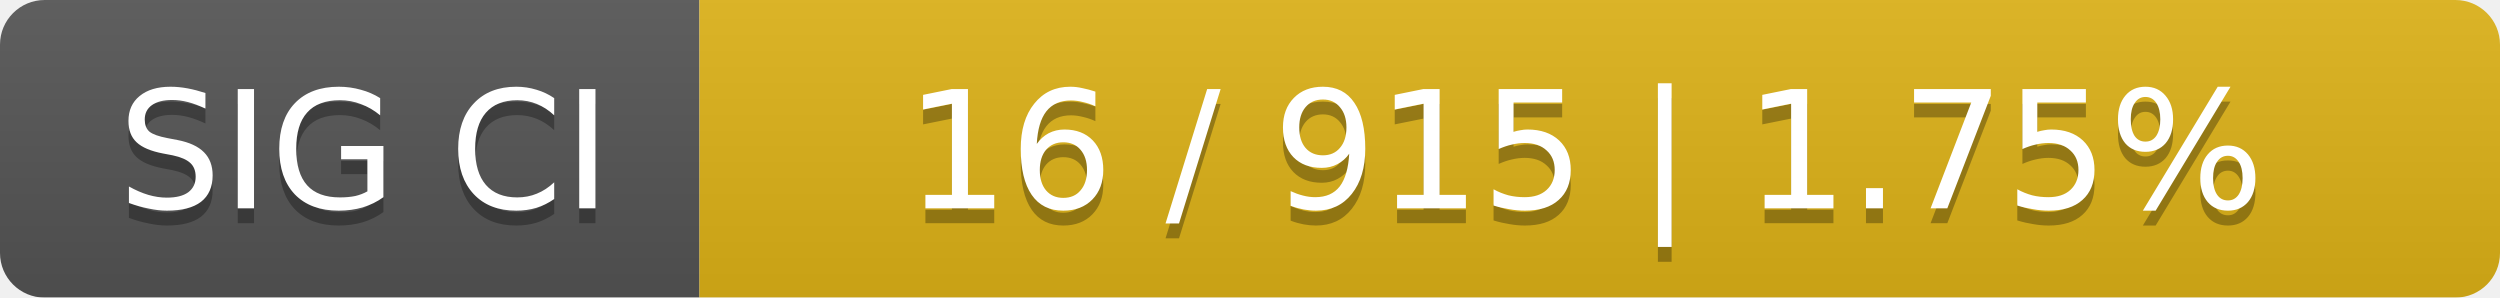
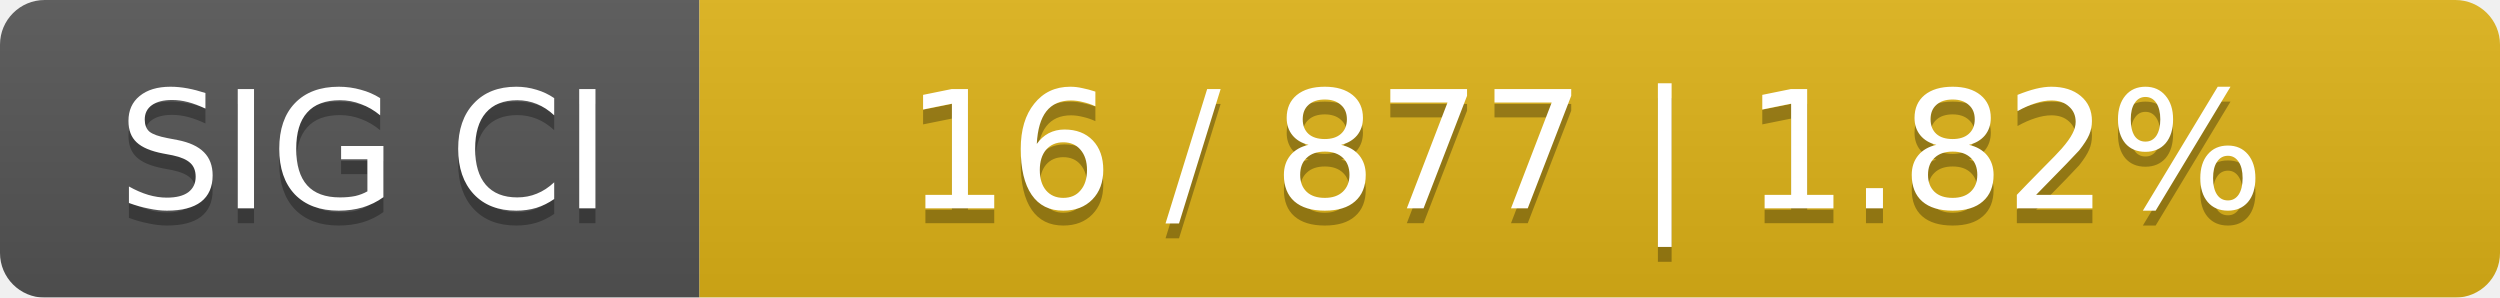
<svg xmlns="http://www.w3.org/2000/svg" width="168" height="20">
  <linearGradient id="smooth" x2="0" y2="100%">
    <stop offset="0" stop-color="#bbb" stop-opacity=".1" />
    <stop offset="1" stop-opacity=".1" />
  </linearGradient>
  <mask id="round">
    <rect width="168" height="20" rx="3" fill="#fff" />
  </mask>
  <g mask="url(#round)">
    <rect width="47" height="20" fill="#555" />
    <rect x="47" width="121" height="20" fill="#dfb317" />
    <rect width="168" height="20" fill="url(#smooth)" />
  </g>
  <g fill="#fff" text-anchor="middle" font-family="DejaVu Sans,Verdana,Geneva,sans-serif" font-size="11">
    <text x="24.5" y="15" fill="#010101" fill-opacity=".3">SIG CI</text>
    <text x="24.5" y="14">SIG CI</text>
-     <text x="106.5" y="15" fill="#010101" fill-opacity=".3">16 / 915    |    1.75%</text>
-     <text x="106.5" y="14">16 / 915    |    1.75%</text>
+     <text x="106.5" y="15" fill="#010101" fill-opacity=".3">16 / 877    |    1.82%</text>
+     <text x="106.5" y="14">16 / 877    |    1.82%</text>
  </g>
</svg>
